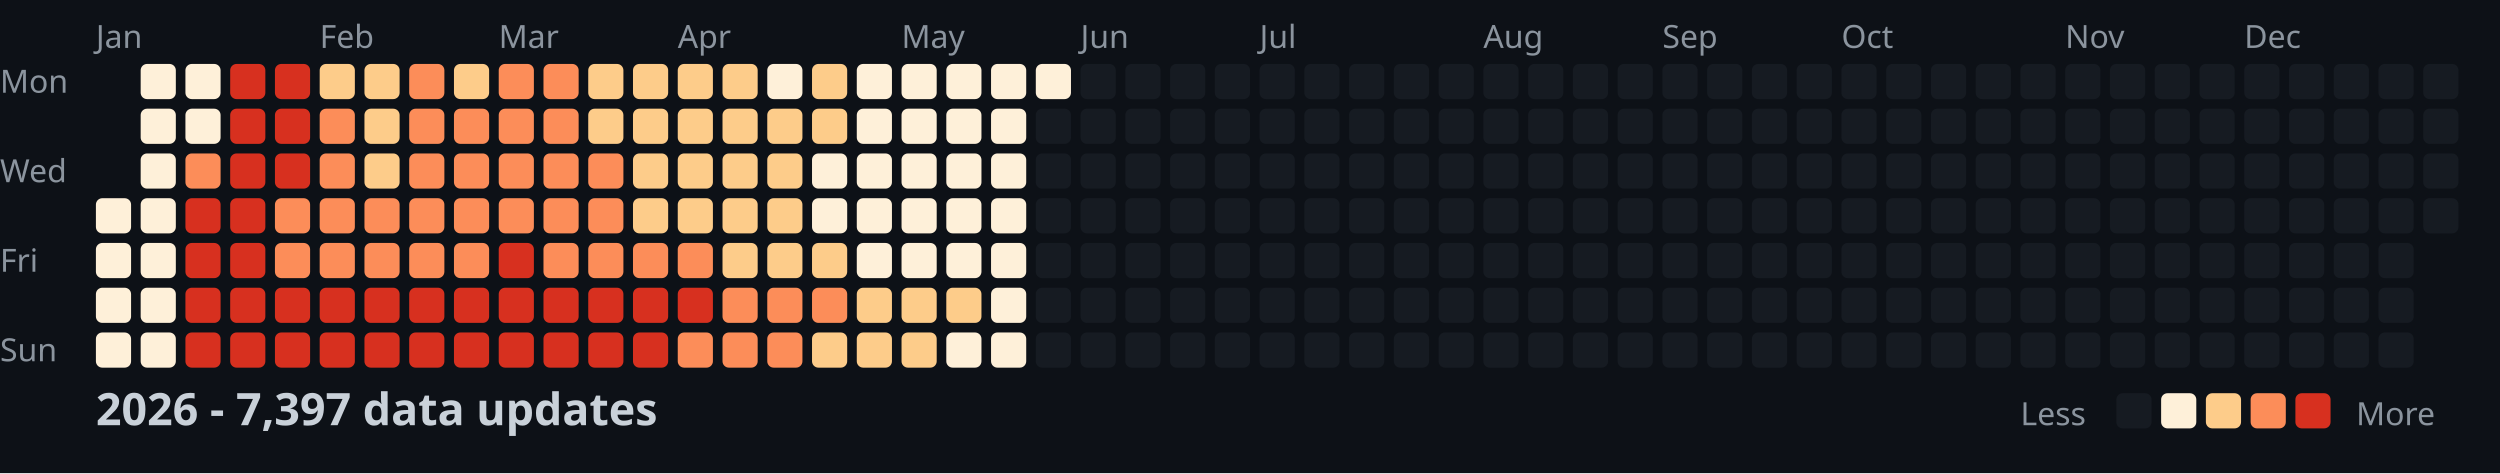
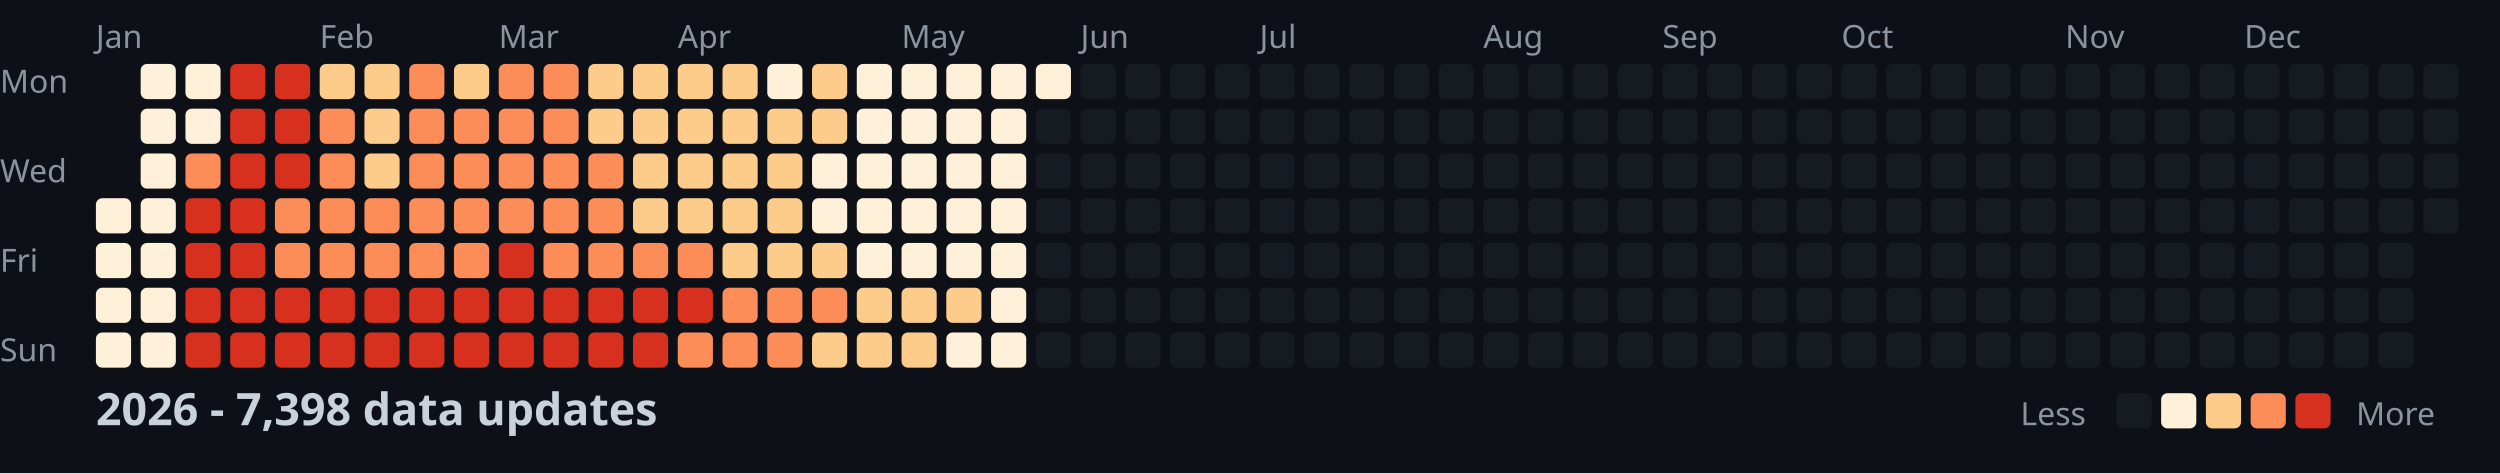
<svg xmlns="http://www.w3.org/2000/svg" width="782" height="148">
  <style>
    .month { font: 10px sans-serif; fill: #8b949e; }
    .day { font: 10px sans-serif; fill: #8b949e; }
    .title { font: bold 14px sans-serif; fill: #c9d1d9; }
    .legend { font: 10px sans-serif; fill: #8b949e; }
  </style>
  <rect width="100%" height="100%" fill="#0d1117" />
  <text x="0" y="29" class="day">Mon</text>
  <text x="0" y="57" class="day">Wed</text>
  <text x="0" y="85" class="day">Fri</text>
  <text x="0" y="113" class="day">Sun</text>
  <text x="30" y="15" class="month">Jan</text>
  <text x="100" y="15" class="month">Feb</text>
  <text x="156" y="15" class="month">Mar</text>
  <text x="212" y="15" class="month">Apr</text>
  <text x="282" y="15" class="month">May</text>
  <text x="338" y="15" class="month">Jun</text>
  <text x="394" y="15" class="month">Jul</text>
  <text x="464" y="15" class="month">Aug</text>
  <text x="520" y="15" class="month">Sep</text>
  <text x="576" y="15" class="month">Oct</text>
  <text x="646" y="15" class="month">Nov</text>
  <text x="702" y="15" class="month">Dec</text>
  <rect x="30" y="62" width="11" height="11" fill="#fef0d9" rx="2" />
  <rect x="30" y="76" width="11" height="11" fill="#fef0d9" rx="2" />
  <rect x="30" y="90" width="11" height="11" fill="#fef0d9" rx="2" />
  <rect x="30" y="104" width="11" height="11" fill="#fef0d9" rx="2" />
  <rect x="44" y="20" width="11" height="11" fill="#fef0d9" rx="2" />
  <rect x="44" y="34" width="11" height="11" fill="#fef0d9" rx="2" />
  <rect x="44" y="48" width="11" height="11" fill="#fef0d9" rx="2" />
  <rect x="44" y="62" width="11" height="11" fill="#fef0d9" rx="2" />
  <rect x="44" y="76" width="11" height="11" fill="#fef0d9" rx="2" />
  <rect x="44" y="90" width="11" height="11" fill="#fef0d9" rx="2" />
  <rect x="44" y="104" width="11" height="11" fill="#fef0d9" rx="2" />
  <rect x="58" y="20" width="11" height="11" fill="#fef0d9" rx="2" />
  <rect x="58" y="34" width="11" height="11" fill="#fef0d9" rx="2" />
  <rect x="58" y="48" width="11" height="11" fill="#fc8d59" rx="2" />
  <rect x="58" y="62" width="11" height="11" fill="#d7301f" rx="2" />
  <rect x="58" y="76" width="11" height="11" fill="#d7301f" rx="2" />
  <rect x="58" y="90" width="11" height="11" fill="#d7301f" rx="2" />
  <rect x="58" y="104" width="11" height="11" fill="#d7301f" rx="2" />
  <rect x="72" y="20" width="11" height="11" fill="#d7301f" rx="2" />
  <rect x="72" y="34" width="11" height="11" fill="#d7301f" rx="2" />
  <rect x="72" y="48" width="11" height="11" fill="#d7301f" rx="2" />
  <rect x="72" y="62" width="11" height="11" fill="#d7301f" rx="2" />
  <rect x="72" y="76" width="11" height="11" fill="#d7301f" rx="2" />
  <rect x="72" y="90" width="11" height="11" fill="#d7301f" rx="2" />
  <rect x="72" y="104" width="11" height="11" fill="#d7301f" rx="2" />
  <rect x="86" y="20" width="11" height="11" fill="#d7301f" rx="2" />
  <rect x="86" y="34" width="11" height="11" fill="#d7301f" rx="2" />
  <rect x="86" y="48" width="11" height="11" fill="#d7301f" rx="2" />
  <rect x="86" y="62" width="11" height="11" fill="#fc8d59" rx="2" />
  <rect x="86" y="76" width="11" height="11" fill="#fc8d59" rx="2" />
  <rect x="86" y="90" width="11" height="11" fill="#d7301f" rx="2" />
  <rect x="86" y="104" width="11" height="11" fill="#d7301f" rx="2" />
  <rect x="100" y="20" width="11" height="11" fill="#fdcc8a" rx="2" />
  <rect x="100" y="34" width="11" height="11" fill="#fc8d59" rx="2" />
  <rect x="100" y="48" width="11" height="11" fill="#fc8d59" rx="2" />
  <rect x="100" y="62" width="11" height="11" fill="#fc8d59" rx="2" />
  <rect x="100" y="76" width="11" height="11" fill="#fc8d59" rx="2" />
  <rect x="100" y="90" width="11" height="11" fill="#d7301f" rx="2" />
  <rect x="100" y="104" width="11" height="11" fill="#d7301f" rx="2" />
  <rect x="114" y="20" width="11" height="11" fill="#fdcc8a" rx="2" />
  <rect x="114" y="34" width="11" height="11" fill="#fdcc8a" rx="2" />
  <rect x="114" y="48" width="11" height="11" fill="#fdcc8a" rx="2" />
  <rect x="114" y="62" width="11" height="11" fill="#fc8d59" rx="2" />
  <rect x="114" y="76" width="11" height="11" fill="#fc8d59" rx="2" />
  <rect x="114" y="90" width="11" height="11" fill="#d7301f" rx="2" />
  <rect x="114" y="104" width="11" height="11" fill="#d7301f" rx="2" />
  <rect x="128" y="20" width="11" height="11" fill="#fc8d59" rx="2" />
  <rect x="128" y="34" width="11" height="11" fill="#fc8d59" rx="2" />
  <rect x="128" y="48" width="11" height="11" fill="#fc8d59" rx="2" />
  <rect x="128" y="62" width="11" height="11" fill="#fc8d59" rx="2" />
  <rect x="128" y="76" width="11" height="11" fill="#fc8d59" rx="2" />
  <rect x="128" y="90" width="11" height="11" fill="#d7301f" rx="2" />
  <rect x="128" y="104" width="11" height="11" fill="#d7301f" rx="2" />
  <rect x="142" y="20" width="11" height="11" fill="#fdcc8a" rx="2" />
  <rect x="142" y="34" width="11" height="11" fill="#fc8d59" rx="2" />
  <rect x="142" y="48" width="11" height="11" fill="#fc8d59" rx="2" />
  <rect x="142" y="62" width="11" height="11" fill="#fc8d59" rx="2" />
  <rect x="142" y="76" width="11" height="11" fill="#fc8d59" rx="2" />
  <rect x="142" y="90" width="11" height="11" fill="#d7301f" rx="2" />
  <rect x="142" y="104" width="11" height="11" fill="#d7301f" rx="2" />
  <rect x="156" y="20" width="11" height="11" fill="#fc8d59" rx="2" />
  <rect x="156" y="34" width="11" height="11" fill="#fc8d59" rx="2" />
  <rect x="156" y="48" width="11" height="11" fill="#fc8d59" rx="2" />
  <rect x="156" y="62" width="11" height="11" fill="#fc8d59" rx="2" />
  <rect x="156" y="76" width="11" height="11" fill="#d7301f" rx="2" />
  <rect x="156" y="90" width="11" height="11" fill="#d7301f" rx="2" />
  <rect x="156" y="104" width="11" height="11" fill="#d7301f" rx="2" />
  <rect x="170" y="20" width="11" height="11" fill="#fc8d59" rx="2" />
  <rect x="170" y="34" width="11" height="11" fill="#fc8d59" rx="2" />
  <rect x="170" y="48" width="11" height="11" fill="#fc8d59" rx="2" />
  <rect x="170" y="62" width="11" height="11" fill="#fc8d59" rx="2" />
  <rect x="170" y="76" width="11" height="11" fill="#fc8d59" rx="2" />
  <rect x="170" y="90" width="11" height="11" fill="#d7301f" rx="2" />
  <rect x="170" y="104" width="11" height="11" fill="#d7301f" rx="2" />
  <rect x="184" y="20" width="11" height="11" fill="#fdcc8a" rx="2" />
  <rect x="184" y="34" width="11" height="11" fill="#fdcc8a" rx="2" />
  <rect x="184" y="48" width="11" height="11" fill="#fc8d59" rx="2" />
  <rect x="184" y="62" width="11" height="11" fill="#fc8d59" rx="2" />
  <rect x="184" y="76" width="11" height="11" fill="#fc8d59" rx="2" />
  <rect x="184" y="90" width="11" height="11" fill="#d7301f" rx="2" />
  <rect x="184" y="104" width="11" height="11" fill="#d7301f" rx="2" />
  <rect x="198" y="20" width="11" height="11" fill="#fdcc8a" rx="2" />
  <rect x="198" y="34" width="11" height="11" fill="#fdcc8a" rx="2" />
  <rect x="198" y="48" width="11" height="11" fill="#fdcc8a" rx="2" />
  <rect x="198" y="62" width="11" height="11" fill="#fdcc8a" rx="2" />
  <rect x="198" y="76" width="11" height="11" fill="#fc8d59" rx="2" />
  <rect x="198" y="90" width="11" height="11" fill="#d7301f" rx="2" />
  <rect x="198" y="104" width="11" height="11" fill="#d7301f" rx="2" />
  <rect x="212" y="20" width="11" height="11" fill="#fdcc8a" rx="2" />
  <rect x="212" y="34" width="11" height="11" fill="#fdcc8a" rx="2" />
  <rect x="212" y="48" width="11" height="11" fill="#fdcc8a" rx="2" />
  <rect x="212" y="62" width="11" height="11" fill="#fdcc8a" rx="2" />
  <rect x="212" y="76" width="11" height="11" fill="#fc8d59" rx="2" />
  <rect x="212" y="90" width="11" height="11" fill="#d7301f" rx="2" />
  <rect x="212" y="104" width="11" height="11" fill="#fc8d59" rx="2" />
  <rect x="226" y="20" width="11" height="11" fill="#fdcc8a" rx="2" />
  <rect x="226" y="34" width="11" height="11" fill="#fdcc8a" rx="2" />
  <rect x="226" y="48" width="11" height="11" fill="#fdcc8a" rx="2" />
  <rect x="226" y="62" width="11" height="11" fill="#fdcc8a" rx="2" />
  <rect x="226" y="76" width="11" height="11" fill="#fdcc8a" rx="2" />
  <rect x="226" y="90" width="11" height="11" fill="#fc8d59" rx="2" />
  <rect x="226" y="104" width="11" height="11" fill="#fc8d59" rx="2" />
  <rect x="240" y="20" width="11" height="11" fill="#fef0d9" rx="2" />
  <rect x="240" y="34" width="11" height="11" fill="#fdcc8a" rx="2" />
  <rect x="240" y="48" width="11" height="11" fill="#fdcc8a" rx="2" />
  <rect x="240" y="62" width="11" height="11" fill="#fdcc8a" rx="2" />
  <rect x="240" y="76" width="11" height="11" fill="#fdcc8a" rx="2" />
  <rect x="240" y="90" width="11" height="11" fill="#fc8d59" rx="2" />
  <rect x="240" y="104" width="11" height="11" fill="#fc8d59" rx="2" />
  <rect x="254" y="20" width="11" height="11" fill="#fdcc8a" rx="2" />
  <rect x="254" y="34" width="11" height="11" fill="#fdcc8a" rx="2" />
  <rect x="254" y="48" width="11" height="11" fill="#fef0d9" rx="2" />
  <rect x="254" y="62" width="11" height="11" fill="#fef0d9" rx="2" />
  <rect x="254" y="76" width="11" height="11" fill="#fdcc8a" rx="2" />
  <rect x="254" y="90" width="11" height="11" fill="#fc8d59" rx="2" />
  <rect x="254" y="104" width="11" height="11" fill="#fdcc8a" rx="2" />
  <rect x="268" y="20" width="11" height="11" fill="#fef0d9" rx="2" />
  <rect x="268" y="34" width="11" height="11" fill="#fef0d9" rx="2" />
  <rect x="268" y="48" width="11" height="11" fill="#fef0d9" rx="2" />
  <rect x="268" y="62" width="11" height="11" fill="#fef0d9" rx="2" />
  <rect x="268" y="76" width="11" height="11" fill="#fef0d9" rx="2" />
  <rect x="268" y="90" width="11" height="11" fill="#fdcc8a" rx="2" />
  <rect x="268" y="104" width="11" height="11" fill="#fdcc8a" rx="2" />
  <rect x="282" y="20" width="11" height="11" fill="#fef0d9" rx="2" />
  <rect x="282" y="34" width="11" height="11" fill="#fef0d9" rx="2" />
  <rect x="282" y="48" width="11" height="11" fill="#fef0d9" rx="2" />
  <rect x="282" y="62" width="11" height="11" fill="#fef0d9" rx="2" />
  <rect x="282" y="76" width="11" height="11" fill="#fef0d9" rx="2" />
  <rect x="282" y="90" width="11" height="11" fill="#fdcc8a" rx="2" />
  <rect x="282" y="104" width="11" height="11" fill="#fdcc8a" rx="2" />
  <rect x="296" y="20" width="11" height="11" fill="#fef0d9" rx="2" />
  <rect x="296" y="34" width="11" height="11" fill="#fef0d9" rx="2" />
  <rect x="296" y="48" width="11" height="11" fill="#fef0d9" rx="2" />
  <rect x="296" y="62" width="11" height="11" fill="#fef0d9" rx="2" />
  <rect x="296" y="76" width="11" height="11" fill="#fef0d9" rx="2" />
  <rect x="296" y="90" width="11" height="11" fill="#fdcc8a" rx="2" />
  <rect x="296" y="104" width="11" height="11" fill="#fef0d9" rx="2" />
  <rect x="310" y="20" width="11" height="11" fill="#fef0d9" rx="2" />
  <rect x="310" y="34" width="11" height="11" fill="#fef0d9" rx="2" />
  <rect x="310" y="48" width="11" height="11" fill="#fef0d9" rx="2" />
  <rect x="310" y="62" width="11" height="11" fill="#fef0d9" rx="2" />
  <rect x="310" y="76" width="11" height="11" fill="#fef0d9" rx="2" />
  <rect x="310" y="90" width="11" height="11" fill="#fef0d9" rx="2" />
  <rect x="310" y="104" width="11" height="11" fill="#fef0d9" rx="2" />
  <rect x="324" y="20" width="11" height="11" fill="#fef0d9" rx="2" />
  <rect x="324" y="34" width="11" height="11" fill="#161b22" rx="2" />
  <rect x="324" y="48" width="11" height="11" fill="#161b22" rx="2" />
  <rect x="324" y="62" width="11" height="11" fill="#161b22" rx="2" />
  <rect x="324" y="76" width="11" height="11" fill="#161b22" rx="2" />
  <rect x="324" y="90" width="11" height="11" fill="#161b22" rx="2" />
  <rect x="324" y="104" width="11" height="11" fill="#161b22" rx="2" />
  <rect x="338" y="20" width="11" height="11" fill="#161b22" rx="2" />
  <rect x="338" y="34" width="11" height="11" fill="#161b22" rx="2" />
  <rect x="338" y="48" width="11" height="11" fill="#161b22" rx="2" />
  <rect x="338" y="62" width="11" height="11" fill="#161b22" rx="2" />
  <rect x="338" y="76" width="11" height="11" fill="#161b22" rx="2" />
  <rect x="338" y="90" width="11" height="11" fill="#161b22" rx="2" />
  <rect x="338" y="104" width="11" height="11" fill="#161b22" rx="2" />
  <rect x="352" y="20" width="11" height="11" fill="#161b22" rx="2" />
  <rect x="352" y="34" width="11" height="11" fill="#161b22" rx="2" />
  <rect x="352" y="48" width="11" height="11" fill="#161b22" rx="2" />
  <rect x="352" y="62" width="11" height="11" fill="#161b22" rx="2" />
  <rect x="352" y="76" width="11" height="11" fill="#161b22" rx="2" />
  <rect x="352" y="90" width="11" height="11" fill="#161b22" rx="2" />
  <rect x="352" y="104" width="11" height="11" fill="#161b22" rx="2" />
  <rect x="366" y="20" width="11" height="11" fill="#161b22" rx="2" />
  <rect x="366" y="34" width="11" height="11" fill="#161b22" rx="2" />
  <rect x="366" y="48" width="11" height="11" fill="#161b22" rx="2" />
  <rect x="366" y="62" width="11" height="11" fill="#161b22" rx="2" />
  <rect x="366" y="76" width="11" height="11" fill="#161b22" rx="2" />
  <rect x="366" y="90" width="11" height="11" fill="#161b22" rx="2" />
  <rect x="366" y="104" width="11" height="11" fill="#161b22" rx="2" />
  <rect x="380" y="20" width="11" height="11" fill="#161b22" rx="2" />
  <rect x="380" y="34" width="11" height="11" fill="#161b22" rx="2" />
  <rect x="380" y="48" width="11" height="11" fill="#161b22" rx="2" />
  <rect x="380" y="62" width="11" height="11" fill="#161b22" rx="2" />
  <rect x="380" y="76" width="11" height="11" fill="#161b22" rx="2" />
  <rect x="380" y="90" width="11" height="11" fill="#161b22" rx="2" />
  <rect x="380" y="104" width="11" height="11" fill="#161b22" rx="2" />
  <rect x="394" y="20" width="11" height="11" fill="#161b22" rx="2" />
  <rect x="394" y="34" width="11" height="11" fill="#161b22" rx="2" />
  <rect x="394" y="48" width="11" height="11" fill="#161b22" rx="2" />
  <rect x="394" y="62" width="11" height="11" fill="#161b22" rx="2" />
  <rect x="394" y="76" width="11" height="11" fill="#161b22" rx="2" />
  <rect x="394" y="90" width="11" height="11" fill="#161b22" rx="2" />
  <rect x="394" y="104" width="11" height="11" fill="#161b22" rx="2" />
  <rect x="408" y="20" width="11" height="11" fill="#161b22" rx="2" />
  <rect x="408" y="34" width="11" height="11" fill="#161b22" rx="2" />
  <rect x="408" y="48" width="11" height="11" fill="#161b22" rx="2" />
  <rect x="408" y="62" width="11" height="11" fill="#161b22" rx="2" />
  <rect x="408" y="76" width="11" height="11" fill="#161b22" rx="2" />
  <rect x="408" y="90" width="11" height="11" fill="#161b22" rx="2" />
  <rect x="408" y="104" width="11" height="11" fill="#161b22" rx="2" />
  <rect x="422" y="20" width="11" height="11" fill="#161b22" rx="2" />
  <rect x="422" y="34" width="11" height="11" fill="#161b22" rx="2" />
  <rect x="422" y="48" width="11" height="11" fill="#161b22" rx="2" />
  <rect x="422" y="62" width="11" height="11" fill="#161b22" rx="2" />
  <rect x="422" y="76" width="11" height="11" fill="#161b22" rx="2" />
  <rect x="422" y="90" width="11" height="11" fill="#161b22" rx="2" />
  <rect x="422" y="104" width="11" height="11" fill="#161b22" rx="2" />
  <rect x="436" y="20" width="11" height="11" fill="#161b22" rx="2" />
  <rect x="436" y="34" width="11" height="11" fill="#161b22" rx="2" />
  <rect x="436" y="48" width="11" height="11" fill="#161b22" rx="2" />
  <rect x="436" y="62" width="11" height="11" fill="#161b22" rx="2" />
  <rect x="436" y="76" width="11" height="11" fill="#161b22" rx="2" />
  <rect x="436" y="90" width="11" height="11" fill="#161b22" rx="2" />
  <rect x="436" y="104" width="11" height="11" fill="#161b22" rx="2" />
  <rect x="450" y="20" width="11" height="11" fill="#161b22" rx="2" />
  <rect x="450" y="34" width="11" height="11" fill="#161b22" rx="2" />
  <rect x="450" y="48" width="11" height="11" fill="#161b22" rx="2" />
  <rect x="450" y="62" width="11" height="11" fill="#161b22" rx="2" />
  <rect x="450" y="76" width="11" height="11" fill="#161b22" rx="2" />
  <rect x="450" y="90" width="11" height="11" fill="#161b22" rx="2" />
  <rect x="450" y="104" width="11" height="11" fill="#161b22" rx="2" />
  <rect x="464" y="20" width="11" height="11" fill="#161b22" rx="2" />
  <rect x="464" y="34" width="11" height="11" fill="#161b22" rx="2" />
  <rect x="464" y="48" width="11" height="11" fill="#161b22" rx="2" />
  <rect x="464" y="62" width="11" height="11" fill="#161b22" rx="2" />
  <rect x="464" y="76" width="11" height="11" fill="#161b22" rx="2" />
  <rect x="464" y="90" width="11" height="11" fill="#161b22" rx="2" />
  <rect x="464" y="104" width="11" height="11" fill="#161b22" rx="2" />
  <rect x="478" y="20" width="11" height="11" fill="#161b22" rx="2" />
  <rect x="478" y="34" width="11" height="11" fill="#161b22" rx="2" />
  <rect x="478" y="48" width="11" height="11" fill="#161b22" rx="2" />
  <rect x="478" y="62" width="11" height="11" fill="#161b22" rx="2" />
  <rect x="478" y="76" width="11" height="11" fill="#161b22" rx="2" />
  <rect x="478" y="90" width="11" height="11" fill="#161b22" rx="2" />
  <rect x="478" y="104" width="11" height="11" fill="#161b22" rx="2" />
  <rect x="492" y="20" width="11" height="11" fill="#161b22" rx="2" />
  <rect x="492" y="34" width="11" height="11" fill="#161b22" rx="2" />
  <rect x="492" y="48" width="11" height="11" fill="#161b22" rx="2" />
  <rect x="492" y="62" width="11" height="11" fill="#161b22" rx="2" />
  <rect x="492" y="76" width="11" height="11" fill="#161b22" rx="2" />
  <rect x="492" y="90" width="11" height="11" fill="#161b22" rx="2" />
  <rect x="492" y="104" width="11" height="11" fill="#161b22" rx="2" />
  <rect x="506" y="20" width="11" height="11" fill="#161b22" rx="2" />
  <rect x="506" y="34" width="11" height="11" fill="#161b22" rx="2" />
  <rect x="506" y="48" width="11" height="11" fill="#161b22" rx="2" />
  <rect x="506" y="62" width="11" height="11" fill="#161b22" rx="2" />
  <rect x="506" y="76" width="11" height="11" fill="#161b22" rx="2" />
  <rect x="506" y="90" width="11" height="11" fill="#161b22" rx="2" />
  <rect x="506" y="104" width="11" height="11" fill="#161b22" rx="2" />
  <rect x="520" y="20" width="11" height="11" fill="#161b22" rx="2" />
  <rect x="520" y="34" width="11" height="11" fill="#161b22" rx="2" />
  <rect x="520" y="48" width="11" height="11" fill="#161b22" rx="2" />
  <rect x="520" y="62" width="11" height="11" fill="#161b22" rx="2" />
  <rect x="520" y="76" width="11" height="11" fill="#161b22" rx="2" />
  <rect x="520" y="90" width="11" height="11" fill="#161b22" rx="2" />
  <rect x="520" y="104" width="11" height="11" fill="#161b22" rx="2" />
  <rect x="534" y="20" width="11" height="11" fill="#161b22" rx="2" />
  <rect x="534" y="34" width="11" height="11" fill="#161b22" rx="2" />
  <rect x="534" y="48" width="11" height="11" fill="#161b22" rx="2" />
  <rect x="534" y="62" width="11" height="11" fill="#161b22" rx="2" />
  <rect x="534" y="76" width="11" height="11" fill="#161b22" rx="2" />
  <rect x="534" y="90" width="11" height="11" fill="#161b22" rx="2" />
  <rect x="534" y="104" width="11" height="11" fill="#161b22" rx="2" />
  <rect x="548" y="20" width="11" height="11" fill="#161b22" rx="2" />
  <rect x="548" y="34" width="11" height="11" fill="#161b22" rx="2" />
  <rect x="548" y="48" width="11" height="11" fill="#161b22" rx="2" />
  <rect x="548" y="62" width="11" height="11" fill="#161b22" rx="2" />
  <rect x="548" y="76" width="11" height="11" fill="#161b22" rx="2" />
  <rect x="548" y="90" width="11" height="11" fill="#161b22" rx="2" />
  <rect x="548" y="104" width="11" height="11" fill="#161b22" rx="2" />
  <rect x="562" y="20" width="11" height="11" fill="#161b22" rx="2" />
  <rect x="562" y="34" width="11" height="11" fill="#161b22" rx="2" />
  <rect x="562" y="48" width="11" height="11" fill="#161b22" rx="2" />
  <rect x="562" y="62" width="11" height="11" fill="#161b22" rx="2" />
  <rect x="562" y="76" width="11" height="11" fill="#161b22" rx="2" />
  <rect x="562" y="90" width="11" height="11" fill="#161b22" rx="2" />
  <rect x="562" y="104" width="11" height="11" fill="#161b22" rx="2" />
  <rect x="576" y="20" width="11" height="11" fill="#161b22" rx="2" />
  <rect x="576" y="34" width="11" height="11" fill="#161b22" rx="2" />
  <rect x="576" y="48" width="11" height="11" fill="#161b22" rx="2" />
  <rect x="576" y="62" width="11" height="11" fill="#161b22" rx="2" />
  <rect x="576" y="76" width="11" height="11" fill="#161b22" rx="2" />
  <rect x="576" y="90" width="11" height="11" fill="#161b22" rx="2" />
  <rect x="576" y="104" width="11" height="11" fill="#161b22" rx="2" />
  <rect x="590" y="20" width="11" height="11" fill="#161b22" rx="2" />
  <rect x="590" y="34" width="11" height="11" fill="#161b22" rx="2" />
  <rect x="590" y="48" width="11" height="11" fill="#161b22" rx="2" />
  <rect x="590" y="62" width="11" height="11" fill="#161b22" rx="2" />
  <rect x="590" y="76" width="11" height="11" fill="#161b22" rx="2" />
  <rect x="590" y="90" width="11" height="11" fill="#161b22" rx="2" />
  <rect x="590" y="104" width="11" height="11" fill="#161b22" rx="2" />
  <rect x="604" y="20" width="11" height="11" fill="#161b22" rx="2" />
  <rect x="604" y="34" width="11" height="11" fill="#161b22" rx="2" />
  <rect x="604" y="48" width="11" height="11" fill="#161b22" rx="2" />
  <rect x="604" y="62" width="11" height="11" fill="#161b22" rx="2" />
  <rect x="604" y="76" width="11" height="11" fill="#161b22" rx="2" />
  <rect x="604" y="90" width="11" height="11" fill="#161b22" rx="2" />
  <rect x="604" y="104" width="11" height="11" fill="#161b22" rx="2" />
  <rect x="618" y="20" width="11" height="11" fill="#161b22" rx="2" />
  <rect x="618" y="34" width="11" height="11" fill="#161b22" rx="2" />
  <rect x="618" y="48" width="11" height="11" fill="#161b22" rx="2" />
  <rect x="618" y="62" width="11" height="11" fill="#161b22" rx="2" />
  <rect x="618" y="76" width="11" height="11" fill="#161b22" rx="2" />
  <rect x="618" y="90" width="11" height="11" fill="#161b22" rx="2" />
  <rect x="618" y="104" width="11" height="11" fill="#161b22" rx="2" />
  <rect x="632" y="20" width="11" height="11" fill="#161b22" rx="2" />
  <rect x="632" y="34" width="11" height="11" fill="#161b22" rx="2" />
  <rect x="632" y="48" width="11" height="11" fill="#161b22" rx="2" />
  <rect x="632" y="62" width="11" height="11" fill="#161b22" rx="2" />
  <rect x="632" y="76" width="11" height="11" fill="#161b22" rx="2" />
  <rect x="632" y="90" width="11" height="11" fill="#161b22" rx="2" />
  <rect x="632" y="104" width="11" height="11" fill="#161b22" rx="2" />
  <rect x="646" y="20" width="11" height="11" fill="#161b22" rx="2" />
  <rect x="646" y="34" width="11" height="11" fill="#161b22" rx="2" />
  <rect x="646" y="48" width="11" height="11" fill="#161b22" rx="2" />
  <rect x="646" y="62" width="11" height="11" fill="#161b22" rx="2" />
  <rect x="646" y="76" width="11" height="11" fill="#161b22" rx="2" />
  <rect x="646" y="90" width="11" height="11" fill="#161b22" rx="2" />
  <rect x="646" y="104" width="11" height="11" fill="#161b22" rx="2" />
  <rect x="660" y="20" width="11" height="11" fill="#161b22" rx="2" />
  <rect x="660" y="34" width="11" height="11" fill="#161b22" rx="2" />
  <rect x="660" y="48" width="11" height="11" fill="#161b22" rx="2" />
  <rect x="660" y="62" width="11" height="11" fill="#161b22" rx="2" />
  <rect x="660" y="76" width="11" height="11" fill="#161b22" rx="2" />
  <rect x="660" y="90" width="11" height="11" fill="#161b22" rx="2" />
  <rect x="660" y="104" width="11" height="11" fill="#161b22" rx="2" />
  <rect x="674" y="20" width="11" height="11" fill="#161b22" rx="2" />
  <rect x="674" y="34" width="11" height="11" fill="#161b22" rx="2" />
  <rect x="674" y="48" width="11" height="11" fill="#161b22" rx="2" />
  <rect x="674" y="62" width="11" height="11" fill="#161b22" rx="2" />
  <rect x="674" y="76" width="11" height="11" fill="#161b22" rx="2" />
  <rect x="674" y="90" width="11" height="11" fill="#161b22" rx="2" />
  <rect x="674" y="104" width="11" height="11" fill="#161b22" rx="2" />
  <rect x="688" y="20" width="11" height="11" fill="#161b22" rx="2" />
  <rect x="688" y="34" width="11" height="11" fill="#161b22" rx="2" />
  <rect x="688" y="48" width="11" height="11" fill="#161b22" rx="2" />
  <rect x="688" y="62" width="11" height="11" fill="#161b22" rx="2" />
  <rect x="688" y="76" width="11" height="11" fill="#161b22" rx="2" />
  <rect x="688" y="90" width="11" height="11" fill="#161b22" rx="2" />
  <rect x="688" y="104" width="11" height="11" fill="#161b22" rx="2" />
  <rect x="702" y="20" width="11" height="11" fill="#161b22" rx="2" />
  <rect x="702" y="34" width="11" height="11" fill="#161b22" rx="2" />
  <rect x="702" y="48" width="11" height="11" fill="#161b22" rx="2" />
  <rect x="702" y="62" width="11" height="11" fill="#161b22" rx="2" />
  <rect x="702" y="76" width="11" height="11" fill="#161b22" rx="2" />
  <rect x="702" y="90" width="11" height="11" fill="#161b22" rx="2" />
  <rect x="702" y="104" width="11" height="11" fill="#161b22" rx="2" />
  <rect x="716" y="20" width="11" height="11" fill="#161b22" rx="2" />
  <rect x="716" y="34" width="11" height="11" fill="#161b22" rx="2" />
  <rect x="716" y="48" width="11" height="11" fill="#161b22" rx="2" />
  <rect x="716" y="62" width="11" height="11" fill="#161b22" rx="2" />
  <rect x="716" y="76" width="11" height="11" fill="#161b22" rx="2" />
  <rect x="716" y="90" width="11" height="11" fill="#161b22" rx="2" />
  <rect x="716" y="104" width="11" height="11" fill="#161b22" rx="2" />
  <rect x="730" y="20" width="11" height="11" fill="#161b22" rx="2" />
  <rect x="730" y="34" width="11" height="11" fill="#161b22" rx="2" />
  <rect x="730" y="48" width="11" height="11" fill="#161b22" rx="2" />
  <rect x="730" y="62" width="11" height="11" fill="#161b22" rx="2" />
  <rect x="730" y="76" width="11" height="11" fill="#161b22" rx="2" />
  <rect x="730" y="90" width="11" height="11" fill="#161b22" rx="2" />
  <rect x="730" y="104" width="11" height="11" fill="#161b22" rx="2" />
  <rect x="744" y="20" width="11" height="11" fill="#161b22" rx="2" />
  <rect x="744" y="34" width="11" height="11" fill="#161b22" rx="2" />
  <rect x="744" y="48" width="11" height="11" fill="#161b22" rx="2" />
  <rect x="744" y="62" width="11" height="11" fill="#161b22" rx="2" />
  <rect x="744" y="76" width="11" height="11" fill="#161b22" rx="2" />
  <rect x="744" y="90" width="11" height="11" fill="#161b22" rx="2" />
  <rect x="744" y="104" width="11" height="11" fill="#161b22" rx="2" />
  <rect x="758" y="20" width="11" height="11" fill="#161b22" rx="2" />
  <rect x="758" y="34" width="11" height="11" fill="#161b22" rx="2" />
  <rect x="758" y="48" width="11" height="11" fill="#161b22" rx="2" />
  <rect x="758" y="62" width="11" height="11" fill="#161b22" rx="2" />
-   <text x="30" y="133" class="title">2026 - 7,397 data updates</text>
+   <text x="30" y="133" class="title">2026 - 7,398 data updates</text>
  <text x="632" y="133" class="legend">Less</text>
  <rect x="662" y="123" width="11" height="11" fill="#161b22" rx="2" />
  <rect x="676" y="123" width="11" height="11" fill="#fef0d9" rx="2" />
  <rect x="690" y="123" width="11" height="11" fill="#fdcc8a" rx="2" />
  <rect x="704" y="123" width="11" height="11" fill="#fc8d59" rx="2" />
  <rect x="718" y="123" width="11" height="11" fill="#d7301f" rx="2" />
  <text x="737" y="133" class="legend">More</text>
</svg>
